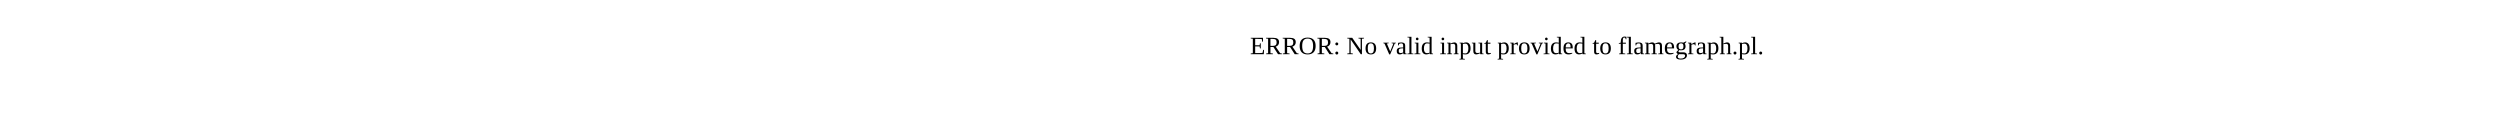
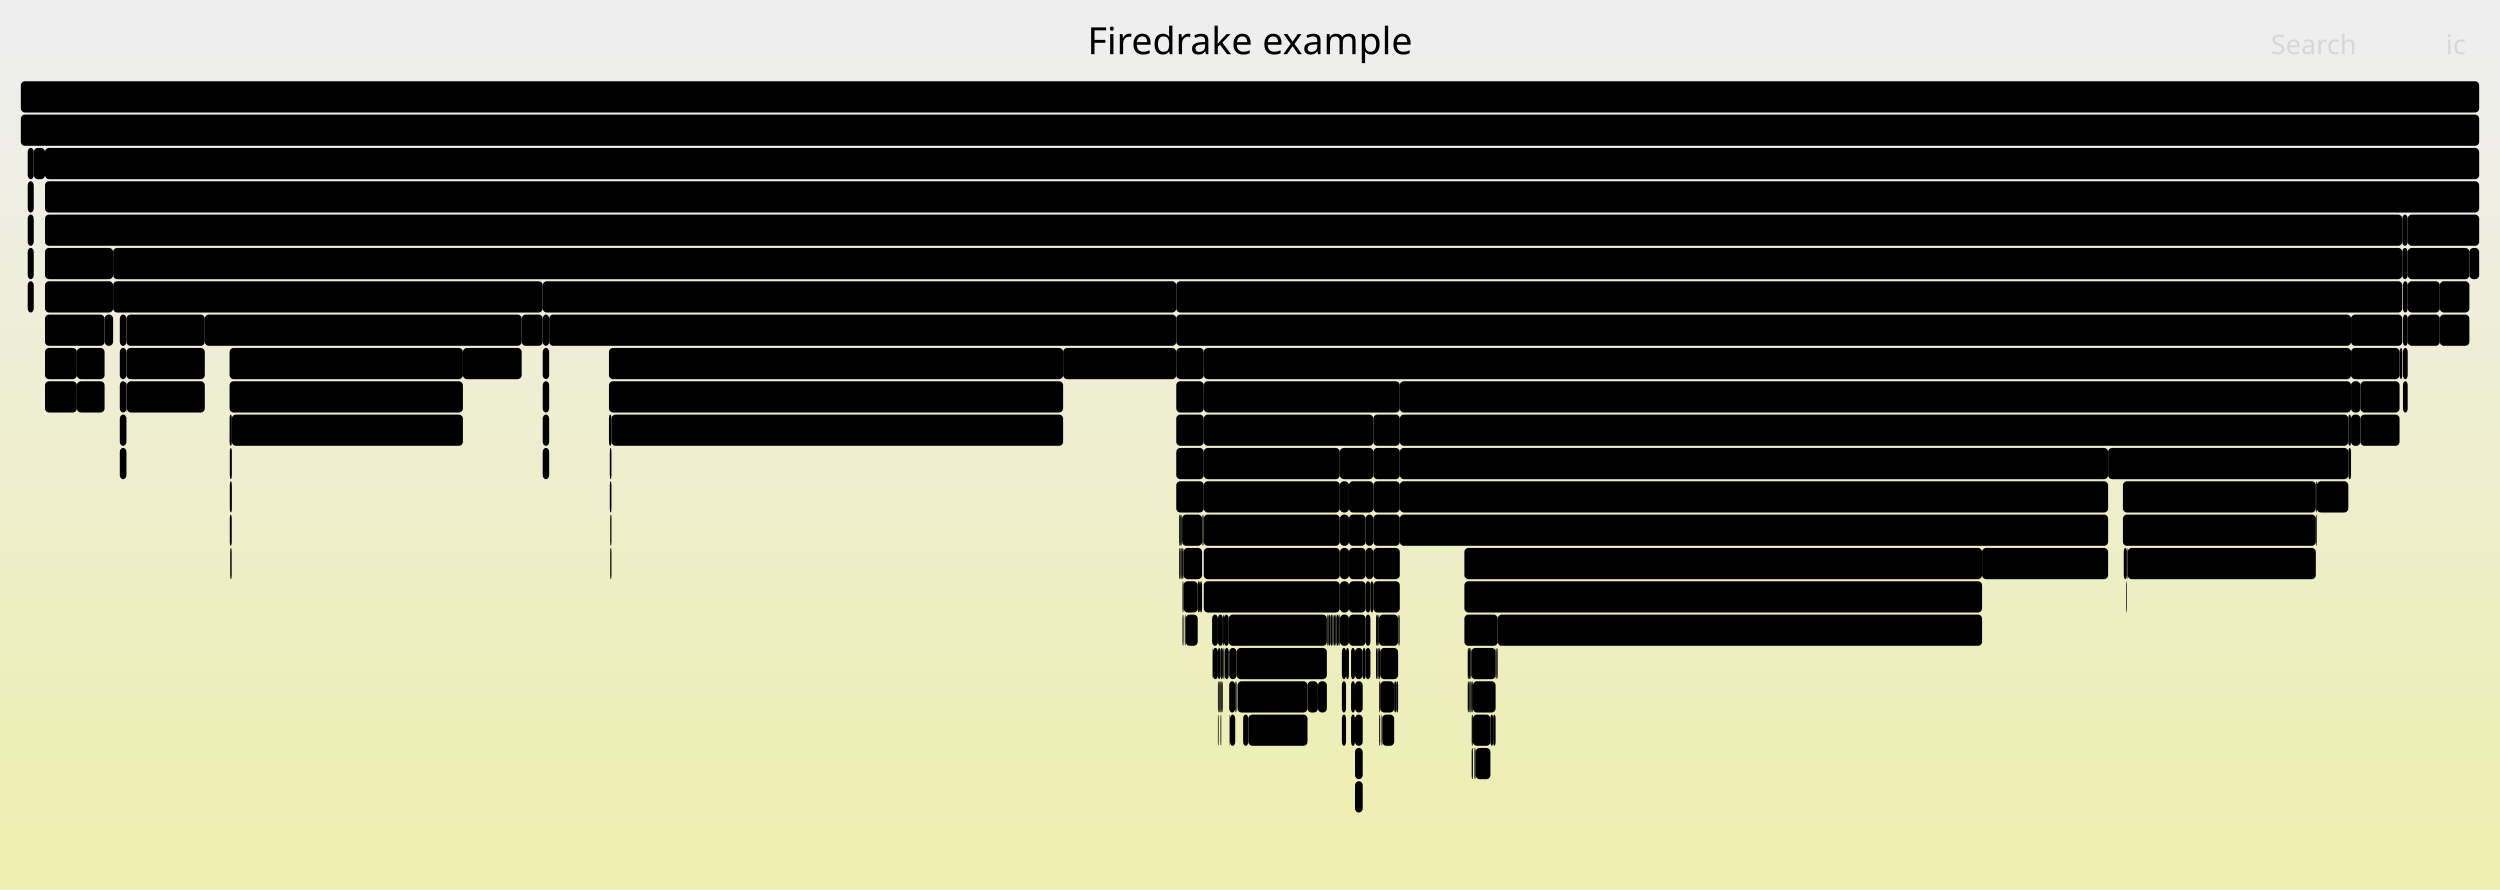
- <svg xmlns="http://www.w3.org/2000/svg" version="1.1" width="1200" height="65" viewBox="0 0 1200 65">
-   <text x="600.00" y="26">ERROR: No valid input provided to flamegraph.pl.</text>
+ <svg xmlns="http://www.w3.org/2000/svg" version="1.1" width="1200" height="427" viewBox="0 0 1200 427">
+   <defs>
+     <linearGradient id="background" y1="0" y2="1" x1="0" x2="0">
+       <stop stop-color="#eeeeee" offset="5%" />
+       <stop stop-color="#eeeeb0" offset="95%" />
+     </linearGradient>
+   </defs>
+   <style type="text/css">
+ 	text { font-family:Verdana; font-size:13px; fill:rgb(0,0,0); }
+ 	#search, #ignorecase { opacity:0.1; cursor:pointer; }
+ 	#search:hover, #search.show, #ignorecase:hover, #ignorecase.show { opacity:1; }
+ 	#subtitle { text-anchor:middle; font-color:rgb(160,160,160); }
+ 	#title { text-anchor:middle; font-size:18px}
+ 	#unzoom { cursor:pointer; }
+ 	#frames &gt; *:hover { stroke:black; stroke-width:0.5; cursor:pointer; }
+ 	.hide { display:none; }
+ 	.parent { opacity:0.5; }
+ </style>
+   <rect x="0.0" y="0" width="1200.0" height="427.0" fill="url(#background)" />
+   <text id="title" x="600.00" y="26">Firedrake example</text>
+   <text id="details" x="10.00" y="409"> </text>
+   <text id="unzoom" x="10.00" y="26" class="hide">Reset Zoom</text>
+   <text id="search" x="1090.00" y="26">Search</text>
+   <text id="ignorecase" x="1174.00" y="26">ic</text>
+   <text id="matched" x="1090.00" y="409"> </text>
+   <g id="frames">
+     <g>
+       <rect x="13.3" y="135" width="2.9" height="15.0" fill="rgb(0,0,0)" rx="2" ry="2" />
+       <text x="16.29" y="145.5" />
+     </g>
+     <g>
+       <rect x="577.8" y="215" width="65.3" height="15.0" fill="rgb(0,0,0)" rx="2" ry="2" />
+       <text x="580.81" y="225.5">MatMult</text>
+     </g>
+     <g>
+       <rect x="21.6" y="183" width="15.3" height="15.0" fill="rgb(0,0,0)" rx="2" ry="2" />
+       <text x="24.62" y="193.5" />
+     </g>
+     <g>
+       <rect x="110.3" y="247" width="0.9" height="15.0" fill="rgb(0,0,0)" rx="2" ry="2" />
+       <text x="113.32" y="257.5" />
+     </g>
+     <g>
+       <rect x="21.6" y="167" width="15.3" height="15.0" fill="rgb(0,0,0)" rx="2" ry="2" />
+       <text x="24.62" y="177.5" />
+     </g>
+     <g>
+       <rect x="671.9" y="247" width="340.0" height="15.0" fill="rgb(0,0,0)" rx="2" ry="2" />
+       <text x="674.89" y="257.5">firedrake.matrix_free.operators.ImplicitMa..</text>
+     </g>
+     <g>
+       <rect x="564.6" y="167" width="13.2" height="15.0" fill="rgb(0,0,0)" rx="2" ry="2" />
+       <text x="567.63" y="177.5" />
+     </g>
+     <g>
+       <rect x="592.9" y="327" width="0.4" height="15.0" fill="rgb(0,0,0)" rx="2" ry="2" />
+       <text x="595.85" y="337.5" />
+     </g>
+     <g>
+       <rect x="21.6" y="151" width="28.6" height="15.0" fill="rgb(0,0,0)" rx="2" ry="2" />
+       <text x="24.62" y="161.5">P..</text>
+     </g>
+     <g>
+       <rect x="584.6" y="311" width="1.2" height="15.0" fill="rgb(0,0,0)" rx="2" ry="2" />
+       <text x="587.58" y="321.5" />
+     </g>
+     <g>
+       <rect x="706.2" y="327" width="0.8" height="15.0" fill="rgb(0,0,0)" rx="2" ry="2" />
+       <text x="709.23" y="337.5" />
+     </g>
+     <g>
+       <rect x="663.1" y="343" width="0.4" height="15.0" fill="rgb(0,0,0)" rx="2" ry="2" />
+       <text x="666.07" y="353.5" />
+     </g>
+     <g>
+       <rect x="1128.5" y="183" width="4.5" height="15.0" fill="rgb(0,0,0)" rx="2" ry="2" />
+       <text x="1131.50" y="193.5" />
+     </g>
+     <g>
+       <rect x="585.8" y="311" width="1.2" height="15.0" fill="rgb(0,0,0)" rx="2" ry="2" />
+       <text x="588.81" y="321.5" />
+     </g>
+     <g>
+       <rect x="60.7" y="183" width="0.2" height="15.0" fill="rgb(0,0,0)" rx="2" ry="2" />
+       <text x="63.66" y="193.5" />
+     </g>
+     <g>
+       <rect x="704.5" y="311" width="0.6" height="15.0" fill="rgb(0,0,0)" rx="2" ry="2" />
+       <text x="707.53" y="321.5" />
+     </g>
+     <g>
+       <rect x="648.5" y="327" width="1.9" height="15.0" fill="rgb(0,0,0)" rx="2" ry="2" />
+       <text x="651.47" y="337.5" />
+     </g>
+     <g>
+       <rect x="577.6" y="247" width="0.2" height="15.0" fill="rgb(0,0,0)" rx="2" ry="2" />
+       <text x="580.55" y="257.5" />
+     </g>
+     <g>
+       <rect x="659.2" y="263" width="12.7" height="15.0" fill="rgb(0,0,0)" rx="2" ry="2" />
+       <text x="662.21" y="273.5" />
+     </g>
+     <g>
+       <rect x="1133.0" y="183" width="18.8" height="15.0" fill="rgb(0,0,0)" rx="2" ry="2" />
+       <text x="1135.99" y="193.5" />
+     </g>
+     <g>
+       <rect x="702.9" y="279" width="248.5" height="15.0" fill="rgb(0,0,0)" rx="2" ry="2" />
+       <text x="705.88" y="289.5">Parloop_Cells_wrap_slate_loopy..</text>
+     </g>
+     <g>
+       <rect x="568.1" y="263" width="8.9" height="15.0" fill="rgb(0,0,0)" rx="2" ry="2" />
+       <text x="571.11" y="273.5" />
+     </g>
+     <g>
+       <rect x="1151.9" y="167" width="1.2" height="15.0" fill="rgb(0,0,0)" rx="2" ry="2" />
+       <text x="1154.95" y="177.5" />
+     </g>
+     <g>
+       <rect x="587.2" y="311" width="0.3" height="15.0" fill="rgb(0,0,0)" rx="2" ry="2" />
+       <text x="590.25" y="321.5" />
+     </g>
+     <g>
+       <rect x="662.0" y="327" width="0.5" height="15.0" fill="rgb(0,0,0)" rx="2" ry="2" />
+       <text x="665.05" y="337.5" />
+     </g>
+     <g>
+       <rect x="702.9" y="295" width="16.0" height="15.0" fill="rgb(0,0,0)" rx="2" ry="2" />
+       <text x="705.88" y="305.5" />
+     </g>
+     <g>
+       <rect x="590.4" y="343" width="2.5" height="15.0" fill="rgb(0,0,0)" rx="2" ry="2" />
+       <text x="593.43" y="353.5" />
+     </g>
+     <g>
+       <rect x="704.5" y="327" width="0.6" height="15.0" fill="rgb(0,0,0)" rx="2" ry="2" />
+       <text x="707.53" y="337.5" />
+     </g>
+     <g>
+       <rect x="643.2" y="263" width="4.3" height="15.0" fill="rgb(0,0,0)" rx="2" ry="2" />
+       <text x="646.23" y="273.5" />
+     </g>
+     <g>
+       <rect x="13.3" y="119" width="2.9" height="15.0" fill="rgb(0,0,0)" rx="2" ry="2" />
+       <text x="16.29" y="129.5" />
+     </g>
+     <g>
+       <rect x="1153.1" y="103" width="2.6" height="15.0" fill="rgb(0,0,0)" rx="2" ry="2" />
+       <text x="1156.08" y="113.5" />
+     </g>
+     <g>
+       <rect x="661.0" y="311" width="0.3" height="15.0" fill="rgb(0,0,0)" rx="2" ry="2" />
+       <text x="664.00" y="321.5" />
+     </g>
+     <g>
+       <rect x="708.3" y="359" width="7.1" height="15.0" fill="rgb(0,0,0)" rx="2" ry="2" />
+       <text x="711.33" y="369.5" />
+     </g>
+     <g>
+       <rect x="650.4" y="311" width="3.7" height="15.0" fill="rgb(0,0,0)" rx="2" ry="2" />
+       <text x="653.42" y="321.5" />
+     </g>
+     <g>
+       <rect x="587.9" y="311" width="1.9" height="15.0" fill="rgb(0,0,0)" rx="2" ry="2" />
+       <text x="590.86" y="321.5" />
+     </g>
+     <g>
+       <rect x="111.3" y="199" width="110.9" height="15.0" fill="rgb(0,0,0)" rx="2" ry="2" />
+       <text x="114.32" y="209.5">pyop2.global..</text>
+     </g>
+     <g>
+       <rect x="110.2" y="183" width="112.0" height="15.0" fill="rgb(0,0,0)" rx="2" ry="2" />
+       <text x="113.16" y="193.5">Parloop_Cell..</text>
+     </g>
+     <g>
+       <rect x="707.0" y="343" width="8.4" height="15.0" fill="rgb(0,0,0)" rx="2" ry="2" />
+       <text x="710.03" y="353.5" />
+     </g>
+     <g>
+       <rect x="1153.1" y="119" width="2.6" height="15.0" fill="rgb(0,0,0)" rx="2" ry="2" />
+       <text x="1156.08" y="129.5" />
+     </g>
+     <g>
+       <rect x="1021.3" y="263" width="90.3" height="15.0" fill="rgb(0,0,0)" rx="2" ry="2" />
+       <text x="1024.30" y="273.5">pyop2.glo..</text>
+     </g>
+     <g>
+       <rect x="586.7" y="327" width="0.3" height="15.0" fill="rgb(0,0,0)" rx="2" ry="2" />
+       <text x="589.67" y="337.5" />
+     </g>
+     <g>
+       <rect x="10.0" y="55" width="1180.0" height="15.0" fill="rgb(0,0,0)" rx="2" ry="2" />
+       <text x="13.00" y="65.5">firedrake</text>
+     </g>
+     <g>
+       <rect x="647.5" y="279" width="8.0" height="15.0" fill="rgb(0,0,0)" rx="2" ry="2" />
+       <text x="650.46" y="289.5" />
+     </g>
+     <g>
+       <rect x="718.6" y="311" width="0.3" height="15.0" fill="rgb(0,0,0)" rx="2" ry="2" />
+       <text x="721.60" y="321.5" />
+     </g>
+     <g>
+       <rect x="660.5" y="311" width="0.5" height="15.0" fill="rgb(0,0,0)" rx="2" ry="2" />
+       <text x="663.53" y="321.5" />
+     </g>
+     <g>
+       <rect x="16.2" y="71" width="5.4" height="15.0" fill="rgb(0,0,0)" rx="2" ry="2" />
+       <text x="19.24" y="81.5" />
+     </g>
+     <g>
+       <rect x="1155.7" y="135" width="15.4" height="15.0" fill="rgb(0,0,0)" rx="2" ry="2" />
+       <text x="1158.74" y="145.5" />
+     </g>
+     <g>
+       <rect x="568.7" y="295" width="0.4" height="15.0" fill="rgb(0,0,0)" rx="2" ry="2" />
+       <text x="571.67" y="305.5" />
+     </g>
+     <g>
+       <rect x="593.3" y="327" width="0.3" height="15.0" fill="rgb(0,0,0)" rx="2" ry="2" />
+       <text x="596.28" y="337.5" />
+     </g>
+     <g>
+       <rect x="582.0" y="311" width="0.2" height="15.0" fill="rgb(0,0,0)" rx="2" ry="2" />
+       <text x="585.01" y="321.5" />
+     </g>
+     <g>
+       <rect x="662.5" y="327" width="6.7" height="15.0" fill="rgb(0,0,0)" rx="2" ry="2" />
+       <text x="665.52" y="337.5" />
+     </g>
+     <g>
+       <rect x="222.2" y="167" width="28.2" height="15.0" fill="rgb(0,0,0)" rx="2" ry="2" />
+       <text x="225.18" y="177.5">f..</text>
+     </g>
+     <g>
+       <rect x="655.5" y="247" width="3.7" height="15.0" fill="rgb(0,0,0)" rx="2" ry="2" />
+       <text x="658.49" y="257.5" />
+     </g>
+     <g>
+       <rect x="705.8" y="311" width="0.4" height="15.0" fill="rgb(0,0,0)" rx="2" ry="2" />
+       <text x="708.77" y="321.5" />
+     </g>
+     <g>
+       <rect x="637.4" y="295" width="0.2" height="15.0" fill="rgb(0,0,0)" rx="2" ry="2" />
+       <text x="640.45" y="305.5" />
+     </g>
+     <g>
+       <rect x="647.5" y="231" width="11.7" height="15.0" fill="rgb(0,0,0)" rx="2" ry="2" />
+       <text x="650.46" y="241.5" />
+     </g>
+     <g>
+       <rect x="564.6" y="199" width="13.2" height="15.0" fill="rgb(0,0,0)" rx="2" ry="2" />
+       <text x="567.63" y="209.5" />
+     </g>
+     <g>
+       <rect x="1112.1" y="231" width="15.1" height="15.0" fill="rgb(0,0,0)" rx="2" ry="2" />
+       <text x="1115.10" y="241.5" />
+     </g>
+     <g>
+       <rect x="110.2" y="167" width="112.0" height="15.0" fill="rgb(0,0,0)" rx="2" ry="2" />
+       <text x="113.16" y="177.5">ParLoopExecute</text>
+     </g>
+     <g>
+       <rect x="661.5" y="295" width="0.4" height="15.0" fill="rgb(0,0,0)" rx="2" ry="2" />
+       <text x="664.51" y="305.5" />
+     </g>
+     <g>
+       <rect x="706.2" y="311" width="11.7" height="15.0" fill="rgb(0,0,0)" rx="2" ry="2" />
+       <text x="709.23" y="321.5" />
+     </g>
+     <g>
+       <rect x="1020.9" y="263" width="0.2" height="15.0" fill="rgb(0,0,0)" rx="2" ry="2" />
+       <text x="1023.94" y="273.5" />
+     </g>
+     <g>
+       <rect x="1019.0" y="247" width="92.6" height="15.0" fill="rgb(0,0,0)" rx="2" ry="2" />
+       <text x="1021.95" y="257.5">Parloop_Ce..</text>
+     </g>
+     <g>
+       <rect x="590.2" y="343" width="0.2" height="15.0" fill="rgb(0,0,0)" rx="2" ry="2" />
+       <text x="593.20" y="353.5" />
+     </g>
+     <g>
+       <rect x="10.0" y="39" width="1180.0" height="15.0" fill="rgb(0,0,0)" rx="2" ry="2" />
+       <text x="13.00" y="49.5" />
+     </g>
+     <g>
+       <rect x="568.1" y="279" width="6.8" height="15.0" fill="rgb(0,0,0)" rx="2" ry="2" />
+       <text x="571.11" y="289.5" />
+     </g>
+     <g>
+       <rect x="584.6" y="295" width="2.4" height="15.0" fill="rgb(0,0,0)" rx="2" ry="2" />
+       <text x="587.58" y="305.5" />
+     </g>
+     <g>
+       <rect x="50.2" y="151" width="4.1" height="15.0" fill="rgb(0,0,0)" rx="2" ry="2" />
+       <text x="53.25" y="161.5" />
+     </g>
+     <g>
+       <rect x="648.5" y="343" width="1.9" height="15.0" fill="rgb(0,0,0)" rx="2" ry="2" />
+       <text x="651.47" y="353.5" />
+     </g>
+     <g>
+       <rect x="54.3" y="119" width="1098.8" height="15.0" fill="rgb(0,0,0)" rx="2" ry="2" />
+       <text x="57.29" y="129.5">PCApply</text>
+     </g>
+     <g>
+       <rect x="569.1" y="295" width="5.8" height="15.0" fill="rgb(0,0,0)" rx="2" ry="2" />
+       <text x="572.14" y="305.5" />
+     </g>
+     <g>
+       <rect x="260.5" y="199" width="3.1" height="15.0" fill="rgb(0,0,0)" rx="2" ry="2" />
+       <text x="263.51" y="209.5" />
+     </g>
+     <g>
+       <rect x="1127.2" y="215" width="1.3" height="15.0" fill="rgb(0,0,0)" rx="2" ry="2" />
+       <text x="1130.24" y="225.5" />
+     </g>
+     <g>
+       <rect x="567.0" y="263" width="0.4" height="15.0" fill="rgb(0,0,0)" rx="2" ry="2" />
+       <text x="570.01" y="273.5" />
+     </g>
+     <g>
+       <rect x="644.1" y="327" width="2.0" height="15.0" fill="rgb(0,0,0)" rx="2" ry="2" />
+       <text x="647.06" y="337.5" />
+     </g>
+     <g>
+       <rect x="643.2" y="247" width="4.3" height="15.0" fill="rgb(0,0,0)" rx="2" ry="2" />
+       <text x="646.23" y="257.5" />
+     </g>
+     <g>
+       <rect x="263.6" y="151" width="301.0" height="15.0" fill="rgb(0,0,0)" rx="2" ry="2" />
+       <text x="266.61" y="161.5">HybridRHS</text>
+     </g>
+     <g>
+       <rect x="705.1" y="327" width="0.3" height="15.0" fill="rgb(0,0,0)" rx="2" ry="2" />
+       <text x="708.12" y="337.5" />
+     </g>
+     <g>
+       <rect x="567.0" y="247" width="0.4" height="15.0" fill="rgb(0,0,0)" rx="2" ry="2" />
+       <text x="570.01" y="257.5" />
+     </g>
+     <g>
+       <rect x="702.9" y="263" width="248.5" height="15.0" fill="rgb(0,0,0)" rx="2" ry="2" />
+       <text x="705.88" y="273.5">ParLoopExecute</text>
+     </g>
+     <g>
+       <rect x="292.9" y="263" width="0.6" height="15.0" fill="rgb(0,0,0)" rx="2" ry="2" />
+       <text x="295.88" y="273.5" />
+     </g>
+     <g>
+       <rect x="564.6" y="231" width="13.2" height="15.0" fill="rgb(0,0,0)" rx="2" ry="2" />
+       <text x="567.63" y="241.5" />
+     </g>
+     <g>
+       <rect x="21.6" y="135" width="32.7" height="15.0" fill="rgb(0,0,0)" rx="2" ry="2" />
+       <text x="24.62" y="145.5">fi..</text>
+     </g>
+     <g>
+       <rect x="1155.7" y="103" width="34.3" height="15.0" fill="rgb(0,0,0)" rx="2" ry="2" />
+       <text x="1158.74" y="113.5">SN..</text>
+     </g>
+     <g>
+       <rect x="1019.0" y="231" width="92.6" height="15.0" fill="rgb(0,0,0)" rx="2" ry="2" />
+       <text x="1021.95" y="241.5">ParLoopExe..</text>
+     </g>
+     <g>
+       <rect x="576.0" y="279" width="1.0" height="15.0" fill="rgb(0,0,0)" rx="2" ry="2" />
+       <text x="578.99" y="289.5" />
+     </g>
+     <g>
+       <rect x="586.2" y="327" width="0.5" height="15.0" fill="rgb(0,0,0)" rx="2" ry="2" />
+       <text x="589.25" y="337.5" />
+     </g>
+     <g>
+       <rect x="57.5" y="183" width="3.2" height="15.0" fill="rgb(0,0,0)" rx="2" ry="2" />
+       <text x="60.46" y="193.5" />
+     </g>
+     <g>
+       <rect x="584.6" y="327" width="0.4" height="15.0" fill="rgb(0,0,0)" rx="2" ry="2" />
+       <text x="587.58" y="337.5" />
+     </g>
+     <g>
+       <rect x="510.3" y="167" width="54.3" height="15.0" fill="rgb(0,0,0)" rx="2" ry="2" />
+       <text x="513.32" y="177.5">fired..</text>
+     </g>
+     <g>
+       <rect x="642.7" y="295" width="0.4" height="15.0" fill="rgb(0,0,0)" rx="2" ry="2" />
+       <text x="645.73" y="305.5" />
+     </g>
+     <g>
+       <rect x="587.5" y="295" width="2.3" height="15.0" fill="rgb(0,0,0)" rx="2" ry="2" />
+       <text x="590.45" y="305.5" />
+     </g>
+     <g>
+       <rect x="564.6" y="183" width="13.2" height="15.0" fill="rgb(0,0,0)" rx="2" ry="2" />
+       <text x="567.63" y="193.5" />
+     </g>
+     <g>
+       <rect x="715.4" y="343" width="1.3" height="15.0" fill="rgb(0,0,0)" rx="2" ry="2" />
+       <text x="718.44" y="353.5" />
+     </g>
+     <g>
+       <rect x="648.5" y="311" width="1.9" height="15.0" fill="rgb(0,0,0)" rx="2" ry="2" />
+       <text x="651.47" y="321.5" />
+     </g>
+     <g>
+       <rect x="1020.6" y="279" width="0.3" height="15.0" fill="rgb(0,0,0)" rx="2" ry="2" />
+       <text x="1023.64" y="289.5" />
+     </g>
+     <g>
+       <rect x="585.4" y="327" width="0.4" height="15.0" fill="rgb(0,0,0)" rx="2" ry="2" />
+       <text x="588.44" y="337.5" />
+     </g>
+     <g>
+       <rect x="292.3" y="183" width="218.0" height="15.0" fill="rgb(0,0,0)" rx="2" ry="2" />
+       <text x="295.31" y="193.5">Parloop_Cells_wrap_slate_l..</text>
+     </g>
+     <g>
+       <rect x="643.1" y="231" width="4.4" height="15.0" fill="rgb(0,0,0)" rx="2" ry="2" />
+       <text x="646.10" y="241.5" />
+     </g>
+     <g>
+       <rect x="36.9" y="167" width="13.3" height="15.0" fill="rgb(0,0,0)" rx="2" ry="2" />
+       <text x="39.86" y="177.5" />
+     </g>
+     <g>
+       <rect x="671.9" y="231" width="340.0" height="15.0" fill="rgb(0,0,0)" rx="2" ry="2" />
+       <text x="674.89" y="241.5">MatMult</text>
+     </g>
+     <g>
+       <rect x="564.6" y="135" width="588.5" height="15.0" fill="rgb(0,0,0)" rx="2" ry="2" />
+       <text x="567.63" y="145.5">SCSolve</text>
+     </g>
+     <g>
+       <rect x="1155.7" y="119" width="29.6" height="15.0" fill="rgb(0,0,0)" rx="2" ry="2" />
+       <text x="1158.74" y="129.5">P..</text>
+     </g>
+     <g>
+       <rect x="657.8" y="279" width="1.4" height="15.0" fill="rgb(0,0,0)" rx="2" ry="2" />
+       <text x="660.83" y="289.5" />
+     </g>
+     <g>
+       <rect x="13.3" y="87" width="2.9" height="15.0" fill="rgb(0,0,0)" rx="2" ry="2" />
+       <text x="16.29" y="97.5" />
+     </g>
+     <g>
+       <rect x="659.2" y="199" width="12.7" height="15.0" fill="rgb(0,0,0)" rx="2" ry="2" />
+       <text x="662.21" y="209.5" />
+     </g>
+     <g>
+       <rect x="1133.0" y="199" width="18.8" height="15.0" fill="rgb(0,0,0)" rx="2" ry="2" />
+       <text x="1135.99" y="209.5" />
+     </g>
+     <g>
+       <rect x="577.8" y="231" width="65.3" height="15.0" fill="rgb(0,0,0)" rx="2" ry="2" />
+       <text x="580.81" y="241.5">firedr..</text>
+     </g>
+     <g>
+       <rect x="564.6" y="215" width="13.2" height="15.0" fill="rgb(0,0,0)" rx="2" ry="2" />
+       <text x="567.63" y="225.5" />
+     </g>
+     <g>
+       <rect x="661.0" y="295" width="0.5" height="15.0" fill="rgb(0,0,0)" rx="2" ry="2" />
+       <text x="664.00" y="305.5" />
+     </g>
+     <g>
+       <rect x="260.5" y="215" width="3.1" height="15.0" fill="rgb(0,0,0)" rx="2" ry="2" />
+       <text x="263.51" y="225.5" />
+     </g>
+     <g>
+       <rect x="718.4" y="311" width="0.2" height="15.0" fill="rgb(0,0,0)" rx="2" ry="2" />
+       <text x="721.35" y="321.5" />
+     </g>
+     <g>
+       <rect x="1153.4" y="151" width="2.3" height="15.0" fill="rgb(0,0,0)" rx="2" ry="2" />
+       <text x="1156.37" y="161.5" />
+     </g>
+     <g>
+       <rect x="57.5" y="151" width="3.2" height="15.0" fill="rgb(0,0,0)" rx="2" ry="2" />
+       <text x="60.46" y="161.5" />
+     </g>
+     <g>
+       <rect x="292.7" y="215" width="0.8" height="15.0" fill="rgb(0,0,0)" rx="2" ry="2" />
+       <text x="295.67" y="225.5" />
+     </g>
+     <g>
+       <rect x="1128.5" y="199" width="4.5" height="15.0" fill="rgb(0,0,0)" rx="2" ry="2" />
+       <text x="1131.50" y="209.5" />
+     </g>
+     <g>
+       <rect x="650.4" y="375" width="3.7" height="15.0" fill="rgb(0,0,0)" rx="2" ry="2" />
+       <text x="653.42" y="385.5" />
+     </g>
+     <g>
+       <rect x="951.4" y="263" width="60.5" height="15.0" fill="rgb(0,0,0)" rx="2" ry="2" />
+       <text x="954.40" y="273.5">fired..</text>
+     </g>
+     <g>
+       <rect x="647.5" y="263" width="8.0" height="15.0" fill="rgb(0,0,0)" rx="2" ry="2" />
+       <text x="650.46" y="273.5" />
+     </g>
+     <g>
+       <rect x="643.2" y="279" width="4.3" height="15.0" fill="rgb(0,0,0)" rx="2" ry="2" />
+       <text x="646.23" y="289.5" />
+     </g>
+     <g>
+       <rect x="1171.1" y="135" width="14.2" height="15.0" fill="rgb(0,0,0)" rx="2" ry="2" />
+       <text x="1174.06" y="145.5" />
+     </g>
+     <g>
+       <rect x="638.6" y="295" width="1.0" height="15.0" fill="rgb(0,0,0)" rx="2" ry="2" />
+       <text x="641.64" y="305.5" />
+     </g>
+     <g>
+       <rect x="260.5" y="151" width="3.1" height="15.0" fill="rgb(0,0,0)" rx="2" ry="2" />
+       <text x="263.51" y="161.5" />
+     </g>
+     <g>
+       <rect x="661.9" y="295" width="9.2" height="15.0" fill="rgb(0,0,0)" rx="2" ry="2" />
+       <text x="664.88" y="305.5" />
+     </g>
+     <g>
+       <rect x="585.8" y="343" width="0.2" height="15.0" fill="rgb(0,0,0)" rx="2" ry="2" />
+       <text x="588.81" y="353.5" />
+     </g>
+     <g>
+       <rect x="589.8" y="295" width="47.1" height="15.0" fill="rgb(0,0,0)" rx="2" ry="2" />
+       <text x="592.81" y="305.5">Log_..</text>
+     </g>
+     <g>
+       <rect x="655.5" y="279" width="2.3" height="15.0" fill="rgb(0,0,0)" rx="2" ry="2" />
+       <text x="658.49" y="289.5" />
+     </g>
+     <g>
+       <rect x="705.8" y="327" width="0.4" height="15.0" fill="rgb(0,0,0)" rx="2" ry="2" />
+       <text x="708.77" y="337.5" />
+     </g>
+     <g>
+       <rect x="110.2" y="199" width="1.1" height="15.0" fill="rgb(0,0,0)" rx="2" ry="2" />
+       <text x="113.16" y="209.5" />
+     </g>
+     <g>
+       <rect x="566.5" y="247" width="0.5" height="15.0" fill="rgb(0,0,0)" rx="2" ry="2" />
+       <text x="569.46" y="257.5" />
+     </g>
+     <g>
+       <rect x="655.5" y="295" width="2.3" height="15.0" fill="rgb(0,0,0)" rx="2" ry="2" />
+       <text x="658.49" y="305.5" />
+     </g>
+     <g>
+       <rect x="590.0" y="327" width="2.9" height="15.0" fill="rgb(0,0,0)" rx="2" ry="2" />
+       <text x="592.96" y="337.5" />
+     </g>
+     <g>
+       <rect x="292.9" y="247" width="0.6" height="15.0" fill="rgb(0,0,0)" rx="2" ry="2" />
+       <text x="295.88" y="257.5" />
+     </g>
+     <g>
+       <rect x="577.2" y="247" width="0.2" height="15.0" fill="rgb(0,0,0)" rx="2" ry="2" />
+       <text x="580.17" y="257.5" />
+     </g>
+     <g>
+       <rect x="1185.3" y="119" width="4.7" height="15.0" fill="rgb(0,0,0)" rx="2" ry="2" />
+       <text x="1188.30" y="129.5" />
+     </g>
+     <g>
+       <rect x="641.2" y="295" width="0.1" height="15.0" fill="rgb(0,0,0)" rx="2" ry="2" />
+       <text x="644.20" y="305.5" />
+     </g>
+     <g>
+       <rect x="250.4" y="151" width="10.1" height="15.0" fill="rgb(0,0,0)" rx="2" ry="2" />
+       <text x="253.36" y="161.5" />
+     </g>
+     <g>
+       <rect x="1111.6" y="231" width="0.5" height="15.0" fill="rgb(0,0,0)" rx="2" ry="2" />
+       <text x="1114.60" y="241.5" />
+     </g>
+     <g>
+       <rect x="705.1" y="311" width="0.7" height="15.0" fill="rgb(0,0,0)" rx="2" ry="2" />
+       <text x="708.12" y="321.5" />
+     </g>
+     <g>
+       <rect x="260.5" y="135" width="304.1" height="15.0" fill="rgb(0,0,0)" rx="2" ry="2" />
+       <text x="263.51" y="145.5">SCForwardElim</text>
+     </g>
+     <g>
+       <rect x="260.5" y="167" width="3.1" height="15.0" fill="rgb(0,0,0)" rx="2" ry="2" />
+       <text x="263.51" y="177.5" />
+     </g>
+     <g>
+       <rect x="671.1" y="295" width="0.2" height="15.0" fill="rgb(0,0,0)" rx="2" ry="2" />
+       <text x="674.07" y="305.5" />
+     </g>
+     <g>
+       <rect x="57.5" y="215" width="3.2" height="15.0" fill="rgb(0,0,0)" rx="2" ry="2" />
+       <text x="60.46" y="225.5" />
+     </g>
+     <g>
+       <rect x="647.5" y="247" width="8.0" height="15.0" fill="rgb(0,0,0)" rx="2" ry="2" />
+       <text x="650.46" y="257.5" />
+     </g>
+     <g>
+       <rect x="567.6" y="295" width="0.5" height="15.0" fill="rgb(0,0,0)" rx="2" ry="2" />
+       <text x="570.62" y="305.5" />
+     </g>
+     <g>
+       <rect x="57.5" y="199" width="3.2" height="15.0" fill="rgb(0,0,0)" rx="2" ry="2" />
+       <text x="60.46" y="209.5" />
+     </g>
+     <g>
+       <rect x="13.3" y="103" width="2.9" height="15.0" fill="rgb(0,0,0)" rx="2" ry="2" />
+       <text x="16.29" y="113.5" />
+     </g>
+     <g>
+       <rect x="671.9" y="199" width="455.3" height="15.0" fill="rgb(0,0,0)" rx="2" ry="2" />
+       <text x="674.89" y="209.5">KSPSetUp</text>
+     </g>
+     <g>
+       <rect x="644.1" y="343" width="2.0" height="15.0" fill="rgb(0,0,0)" rx="2" ry="2" />
+       <text x="647.06" y="353.5" />
+     </g>
+     <g>
+       <rect x="661.9" y="311" width="0.6" height="15.0" fill="rgb(0,0,0)" rx="2" ry="2" />
+       <text x="664.88" y="321.5" />
+     </g>
+     <g>
+       <rect x="655.5" y="311" width="2.3" height="15.0" fill="rgb(0,0,0)" rx="2" ry="2" />
+       <text x="658.49" y="321.5" />
+     </g>
+     <g>
+       <rect x="110.5" y="263" width="0.7" height="15.0" fill="rgb(0,0,0)" rx="2" ry="2" />
+       <text x="113.45" y="273.5" />
+     </g>
+     <g>
+       <rect x="599.2" y="343" width="28.4" height="15.0" fill="rgb(0,0,0)" rx="2" ry="2" />
+       <text x="602.24" y="353.5">L..</text>
+     </g>
+     <g>
+       <rect x="671.9" y="183" width="456.6" height="15.0" fill="rgb(0,0,0)" rx="2" ry="2" />
+       <text x="674.89" y="193.5">PCSetUp</text>
+     </g>
+     <g>
+       <rect x="641.5" y="295" width="1.2" height="15.0" fill="rgb(0,0,0)" rx="2" ry="2" />
+       <text x="644.45" y="305.5" />
+     </g>
+     <g>
+       <rect x="566.5" y="263" width="0.2" height="15.0" fill="rgb(0,0,0)" rx="2" ry="2" />
+       <text x="569.46" y="273.5" />
+     </g>
+     <g>
+       <rect x="566.0" y="263" width="0.5" height="15.0" fill="rgb(0,0,0)" rx="2" ry="2" />
+       <text x="568.95" y="273.5" />
+     </g>
+     <g>
+       <rect x="21.6" y="71" width="1168.4" height="15.0" fill="rgb(0,0,0)" rx="2" ry="2" />
+       <text x="24.62" y="81.5">firedrake.variational_solver.NonlinearVariationalSolver.solve</text>
+     </g>
+     <g>
+       <rect x="662.0" y="343" width="0.5" height="15.0" fill="rgb(0,0,0)" rx="2" ry="2" />
+       <text x="665.05" y="353.5" />
+     </g>
+     <g>
+       <rect x="1112.0" y="247" width="0.1" height="15.0" fill="rgb(0,0,0)" rx="2" ry="2" />
+       <text x="1114.98" y="257.5" />
+     </g>
+     <g>
+       <rect x="670.2" y="327" width="0.9" height="15.0" fill="rgb(0,0,0)" rx="2" ry="2" />
+       <text x="673.19" y="337.5" />
+     </g>
+     <g>
+       <rect x="650.4" y="343" width="3.7" height="15.0" fill="rgb(0,0,0)" rx="2" ry="2" />
+       <text x="653.42" y="353.5" />
+     </g>
+     <g>
+       <rect x="577.8" y="247" width="65.3" height="15.0" fill="rgb(0,0,0)" rx="2" ry="2" />
+       <text x="580.81" y="257.5">ParLoo..</text>
+     </g>
+     <g>
+       <rect x="639.6" y="295" width="0.4" height="15.0" fill="rgb(0,0,0)" rx="2" ry="2" />
+       <text x="642.58" y="305.5" />
+     </g>
+     <g>
+       <rect x="567.4" y="263" width="0.7" height="15.0" fill="rgb(0,0,0)" rx="2" ry="2" />
+       <text x="570.43" y="273.5" />
+     </g>
+     <g>
+       <rect x="637.3" y="295" width="0.1" height="15.0" fill="rgb(0,0,0)" rx="2" ry="2" />
+       <text x="640.33" y="305.5" />
+     </g>
+     <g>
+       <rect x="577.8" y="167" width="550.7" height="15.0" fill="rgb(0,0,0)" rx="2" ry="2" />
+       <text x="580.81" y="177.5">PCApply</text>
+     </g>
+     <g>
+       <rect x="659.2" y="247" width="12.7" height="15.0" fill="rgb(0,0,0)" rx="2" ry="2" />
+       <text x="662.21" y="257.5" />
+     </g>
+     <g>
+       <rect x="574.9" y="279" width="1.1" height="15.0" fill="rgb(0,0,0)" rx="2" ry="2" />
+       <text x="577.87" y="289.5" />
+     </g>
+     <g>
+       <rect x="586.0" y="343" width="0.2" height="15.0" fill="rgb(0,0,0)" rx="2" ry="2" />
+       <text x="589.03" y="353.5" />
+     </g>
+     <g>
+       <rect x="564.6" y="151" width="563.9" height="15.0" fill="rgb(0,0,0)" rx="2" ry="2" />
+       <text x="567.63" y="161.5">KSPSolve</text>
+     </g>
+     <g>
+       <rect x="1021.1" y="263" width="0.2" height="15.0" fill="rgb(0,0,0)" rx="2" ry="2" />
+       <text x="1024.13" y="273.5" />
+     </g>
+     <g>
+       <rect x="577.0" y="247" width="0.2" height="15.0" fill="rgb(0,0,0)" rx="2" ry="2" />
+       <text x="579.98" y="257.5" />
+     </g>
+     <g>
+       <rect x="567.6" y="279" width="0.5" height="15.0" fill="rgb(0,0,0)" rx="2" ry="2" />
+       <text x="570.62" y="289.5" />
+     </g>
+     <g>
+       <rect x="705.4" y="327" width="0.4" height="15.0" fill="rgb(0,0,0)" rx="2" ry="2" />
+       <text x="708.44" y="337.5" />
+     </g>
+     <g>
+       <rect x="640.1" y="295" width="0.2" height="15.0" fill="rgb(0,0,0)" rx="2" ry="2" />
+       <text x="643.13" y="305.5" />
+     </g>
+     <g>
+       <rect x="584.8" y="343" width="0.2" height="15.0" fill="rgb(0,0,0)" rx="2" ry="2" />
+       <text x="587.81" y="353.5" />
+     </g>
+     <g>
+       <rect x="594.0" y="327" width="33.6" height="15.0" fill="rgb(0,0,0)" rx="2" ry="2" />
+       <text x="596.96" y="337.5">Lo..</text>
+     </g>
+     <g>
+       <rect x="707.7" y="359" width="0.6" height="15.0" fill="rgb(0,0,0)" rx="2" ry="2" />
+       <text x="710.72" y="369.5" />
+     </g>
+     <g>
+       <rect x="1153.4" y="167" width="2.3" height="15.0" fill="rgb(0,0,0)" rx="2" ry="2" />
+       <text x="1156.37" y="177.5" />
+     </g>
+     <g>
+       <rect x="669.2" y="327" width="1.0" height="15.0" fill="rgb(0,0,0)" rx="2" ry="2" />
+       <text x="672.19" y="337.5" />
+     </g>
+     <g>
+       <rect x="661.5" y="311" width="0.4" height="15.0" fill="rgb(0,0,0)" rx="2" ry="2" />
+       <text x="664.51" y="321.5" />
+     </g>
+     <g>
+       <rect x="1127.2" y="199" width="1.3" height="15.0" fill="rgb(0,0,0)" rx="2" ry="2" />
+       <text x="1130.24" y="209.5" />
+     </g>
+     <g>
+       <rect x="643.2" y="295" width="4.3" height="15.0" fill="rgb(0,0,0)" rx="2" ry="2" />
+       <text x="646.23" y="305.5" />
+     </g>
+     <g>
+       <rect x="660.5" y="295" width="0.5" height="15.0" fill="rgb(0,0,0)" rx="2" ry="2" />
+       <text x="663.53" y="305.5" />
+     </g>
+     <g>
+       <rect x="671.3" y="295" width="0.1" height="15.0" fill="rgb(0,0,0)" rx="2" ry="2" />
+       <text x="674.26" y="305.5" />
+     </g>
+     <g>
+       <rect x="587.0" y="295" width="0.5" height="15.0" fill="rgb(0,0,0)" rx="2" ry="2" />
+       <text x="590.04" y="305.5" />
+     </g>
+     <g>
+       <rect x="1153.4" y="135" width="2.3" height="15.0" fill="rgb(0,0,0)" rx="2" ry="2" />
+       <text x="1156.37" y="145.5" />
+     </g>
+     <g>
+       <rect x="717.9" y="311" width="0.2" height="15.0" fill="rgb(0,0,0)" rx="2" ry="2" />
+       <text x="720.87" y="321.5" />
+     </g>
+     <g>
+       <rect x="1128.5" y="167" width="23.3" height="15.0" fill="rgb(0,0,0)" rx="2" ry="2" />
+       <text x="1131.50" y="177.5">P..</text>
+     </g>
+     <g>
+       <rect x="260.5" y="183" width="3.1" height="15.0" fill="rgb(0,0,0)" rx="2" ry="2" />
+       <text x="263.51" y="193.5" />
+     </g>
+     <g>
+       <rect x="706.4" y="343" width="0.6" height="15.0" fill="rgb(0,0,0)" rx="2" ry="2" />
+       <text x="709.44" y="353.5" />
+     </g>
+     <g>
+       <rect x="1020.5" y="279" width="0.1" height="15.0" fill="rgb(0,0,0)" rx="2" ry="2" />
+       <text x="1023.48" y="289.5" />
+     </g>
+     <g>
+       <rect x="577.4" y="247" width="0.2" height="15.0" fill="rgb(0,0,0)" rx="2" ry="2" />
+       <text x="580.36" y="257.5" />
+     </g>
+     <g>
+       <rect x="641.3" y="295" width="0.2" height="15.0" fill="rgb(0,0,0)" rx="2" ry="2" />
+       <text x="644.33" y="305.5" />
+     </g>
+     <g>
+       <rect x="60.7" y="167" width="37.6" height="15.0" fill="rgb(0,0,0)" rx="2" ry="2" />
+       <text x="63.66" y="177.5">Pa..</text>
+     </g>
+     <g>
+       <rect x="60.9" y="183" width="37.4" height="15.0" fill="rgb(0,0,0)" rx="2" ry="2" />
+       <text x="63.85" y="193.5">py..</text>
+     </g>
+     <g>
+       <rect x="596.7" y="343" width="2.5" height="15.0" fill="rgb(0,0,0)" rx="2" ry="2" />
+       <text x="599.70" y="353.5" />
+     </g>
+     <g>
+       <rect x="587.0" y="311" width="0.2" height="15.0" fill="rgb(0,0,0)" rx="2" ry="2" />
+       <text x="590.04" y="321.5" />
+     </g>
+     <g>
+       <rect x="637.6" y="295" width="0.9" height="15.0" fill="rgb(0,0,0)" rx="2" ry="2" />
+       <text x="640.57" y="305.5" />
+     </g>
+     <g>
+       <rect x="659.2" y="279" width="12.7" height="15.0" fill="rgb(0,0,0)" rx="2" ry="2" />
+       <text x="662.21" y="289.5" />
+     </g>
+     <g>
+       <rect x="632.6" y="327" width="4.3" height="15.0" fill="rgb(0,0,0)" rx="2" ry="2" />
+       <text x="635.56" y="337.5" />
+     </g>
+     <g>
+       <rect x="661.3" y="311" width="0.2" height="15.0" fill="rgb(0,0,0)" rx="2" ry="2" />
+       <text x="664.26" y="321.5" />
+     </g>
+     <g>
+       <rect x="650.4" y="327" width="3.7" height="15.0" fill="rgb(0,0,0)" rx="2" ry="2" />
+       <text x="653.42" y="337.5" />
+     </g>
+     <g>
+       <rect x="707.0" y="327" width="10.9" height="15.0" fill="rgb(0,0,0)" rx="2" ry="2" />
+       <text x="710.03" y="337.5" />
+     </g>
+     <g>
+       <rect x="663.5" y="343" width="5.7" height="15.0" fill="rgb(0,0,0)" rx="2" ry="2" />
+       <text x="666.55" y="353.5" />
+     </g>
+     <g>
+       <rect x="646.1" y="311" width="1.4" height="15.0" fill="rgb(0,0,0)" rx="2" ry="2" />
+       <text x="649.05" y="321.5" />
+     </g>
+     <g>
+       <rect x="1151.8" y="167" width="0.1" height="15.0" fill="rgb(0,0,0)" rx="2" ry="2" />
+       <text x="1154.79" y="177.5" />
+     </g>
+     <g>
+       <rect x="54.3" y="135" width="206.2" height="15.0" fill="rgb(0,0,0)" rx="2" ry="2" />
+       <text x="57.29" y="145.5">SCBackSub</text>
+     </g>
+     <g>
+       <rect x="581.8" y="295" width="2.8" height="15.0" fill="rgb(0,0,0)" rx="2" ry="2" />
+       <text x="584.77" y="305.5" />
+     </g>
+     <g>
+       <rect x="566.0" y="247" width="0.5" height="15.0" fill="rgb(0,0,0)" rx="2" ry="2" />
+       <text x="568.95" y="257.5" />
+     </g>
+     <g>
+       <rect x="587.7" y="311" width="0.2" height="15.0" fill="rgb(0,0,0)" rx="2" ry="2" />
+       <text x="590.65" y="321.5" />
+     </g>
+     <g>
+       <rect x="111.2" y="247" width="0.1" height="15.0" fill="rgb(0,0,0)" rx="2" ry="2" />
+       <text x="114.19" y="257.5" />
+     </g>
+     <g>
+       <rect x="638.5" y="295" width="0.1" height="15.0" fill="rgb(0,0,0)" rx="2" ry="2" />
+       <text x="641.52" y="305.5" />
+     </g>
+     <g>
+       <rect x="577.8" y="263" width="65.3" height="15.0" fill="rgb(0,0,0)" rx="2" ry="2" />
+       <text x="580.81" y="273.5">Parloo..</text>
+     </g>
+     <g>
+       <rect x="1011.9" y="215" width="115.3" height="15.0" fill="rgb(0,0,0)" rx="2" ry="2" />
+       <text x="1014.89" y="225.5">PCSetUp</text>
+     </g>
+     <g>
+       <rect x="585.8" y="327" width="0.4" height="15.0" fill="rgb(0,0,0)" rx="2" ry="2" />
+       <text x="588.81" y="337.5" />
+     </g>
+     <g>
+       <rect x="716.7" y="343" width="1.2" height="15.0" fill="rgb(0,0,0)" rx="2" ry="2" />
+       <text x="719.73" y="353.5" />
+     </g>
+     <g>
+       <rect x="567.4" y="247" width="9.6" height="15.0" fill="rgb(0,0,0)" rx="2" ry="2" />
+       <text x="570.43" y="257.5" />
+     </g>
+     <g>
+       <rect x="1019.4" y="263" width="1.5" height="15.0" fill="rgb(0,0,0)" rx="2" ry="2" />
+       <text x="1022.37" y="273.5" />
+     </g>
+     <g>
+       <rect x="577.8" y="279" width="65.3" height="15.0" fill="rgb(0,0,0)" rx="2" ry="2" />
+       <text x="580.81" y="289.5">Log_Ev..</text>
+     </g>
+     <g>
+       <rect x="644.1" y="311" width="2.0" height="15.0" fill="rgb(0,0,0)" rx="2" ry="2" />
+       <text x="647.06" y="321.5" />
+     </g>
+     <g>
+       <rect x="21.6" y="119" width="32.7" height="15.0" fill="rgb(0,0,0)" rx="2" ry="2" />
+       <text x="24.62" y="129.5">Ma..</text>
+     </g>
+     <g>
+       <rect x="110.3" y="215" width="1.0" height="15.0" fill="rgb(0,0,0)" rx="2" ry="2" />
+       <text x="113.32" y="225.5" />
+     </g>
+     <g>
+       <rect x="292.7" y="231" width="0.8" height="15.0" fill="rgb(0,0,0)" rx="2" ry="2" />
+       <text x="295.67" y="241.5" />
+     </g>
+     <g>
+       <rect x="659.2" y="215" width="12.7" height="15.0" fill="rgb(0,0,0)" rx="2" ry="2" />
+       <text x="662.21" y="225.5" />
+     </g>
+     <g>
+       <rect x="655.5" y="263" width="3.7" height="15.0" fill="rgb(0,0,0)" rx="2" ry="2" />
+       <text x="658.49" y="273.5" />
+     </g>
+     <g>
+       <rect x="584.6" y="343" width="0.2" height="15.0" fill="rgb(0,0,0)" rx="2" ry="2" />
+       <text x="587.58" y="353.5" />
+     </g>
+     <g>
+       <rect x="718.9" y="295" width="232.5" height="15.0" fill="rgb(0,0,0)" rx="2" ry="2" />
+       <text x="721.92" y="305.5">pyop2.global_kernel.GlobalKe..</text>
+     </g>
+     <g>
+       <rect x="577.8" y="199" width="81.4" height="15.0" fill="rgb(0,0,0)" rx="2" ry="2" />
+       <text x="580.81" y="209.5">KSPSolve</text>
+     </g>
+     <g>
+       <rect x="585.0" y="327" width="0.4" height="15.0" fill="rgb(0,0,0)" rx="2" ry="2" />
+       <text x="588.02" y="337.5" />
+     </g>
+     <g>
+       <rect x="582.2" y="311" width="2.4" height="15.0" fill="rgb(0,0,0)" rx="2" ry="2" />
+       <text x="585.22" y="321.5" />
+     </g>
+     <g>
+       <rect x="647.5" y="295" width="8.0" height="15.0" fill="rgb(0,0,0)" rx="2" ry="2" />
+       <text x="650.46" y="305.5" />
+     </g>
+     <g>
+       <rect x="98.3" y="151" width="152.1" height="15.0" fill="rgb(0,0,0)" rx="2" ry="2" />
+       <text x="101.30" y="161.5">RecoverFirstElim</text>
+     </g>
+     <g>
+       <rect x="1153.4" y="183" width="2.3" height="15.0" fill="rgb(0,0,0)" rx="2" ry="2" />
+       <text x="1156.37" y="193.5" />
+     </g>
+     <g>
+       <rect x="662.5" y="311" width="8.6" height="15.0" fill="rgb(0,0,0)" rx="2" ry="2" />
+       <text x="665.52" y="321.5" />
+     </g>
+     <g>
+       <rect x="650.4" y="359" width="3.7" height="15.0" fill="rgb(0,0,0)" rx="2" ry="2" />
+       <text x="653.42" y="369.5" />
+     </g>
+     <g>
+       <rect x="1171.1" y="151" width="14.2" height="15.0" fill="rgb(0,0,0)" rx="2" ry="2" />
+       <text x="1174.06" y="161.5" />
+     </g>
+     <g>
+       <rect x="671.6" y="295" width="0.3" height="15.0" fill="rgb(0,0,0)" rx="2" ry="2" />
+       <text x="674.64" y="305.5" />
+     </g>
+     <g>
+       <rect x="292.3" y="199" width="1.2" height="15.0" fill="rgb(0,0,0)" rx="2" ry="2" />
+       <text x="295.31" y="209.5" />
+     </g>
+     <g>
+       <rect x="671.4" y="295" width="0.2" height="15.0" fill="rgb(0,0,0)" rx="2" ry="2" />
+       <text x="674.45" y="305.5" />
+     </g>
+     <g>
+       <rect x="640.3" y="295" width="0.9" height="15.0" fill="rgb(0,0,0)" rx="2" ry="2" />
+       <text x="643.25" y="305.5" />
+     </g>
+     <g>
+       <rect x="36.9" y="183" width="13.3" height="15.0" fill="rgb(0,0,0)" rx="2" ry="2" />
+       <text x="39.86" y="193.5" />
+     </g>
+     <g>
+       <rect x="577.8" y="183" width="94.1" height="15.0" fill="rgb(0,0,0)" rx="2" ry="2" />
+       <text x="580.81" y="193.5">PCApply</text>
+     </g>
+     <g>
+       <rect x="643.1" y="215" width="16.1" height="15.0" fill="rgb(0,0,0)" rx="2" ry="2" />
+       <text x="646.10" y="225.5" />
+     </g>
+     <g>
+       <rect x="110.3" y="231" width="1.0" height="15.0" fill="rgb(0,0,0)" rx="2" ry="2" />
+       <text x="113.32" y="241.5" />
+     </g>
+     <g>
+       <rect x="566.7" y="263" width="0.3" height="15.0" fill="rgb(0,0,0)" rx="2" ry="2" />
+       <text x="569.73" y="273.5" />
+     </g>
+     <g>
+       <rect x="640.0" y="295" width="0.1" height="15.0" fill="rgb(0,0,0)" rx="2" ry="2" />
+       <text x="643.01" y="305.5" />
+     </g>
+     <g>
+       <rect x="1155.7" y="151" width="15.4" height="15.0" fill="rgb(0,0,0)" rx="2" ry="2" />
+       <text x="1158.74" y="161.5" />
+     </g>
+     <g>
+       <rect x="636.9" y="295" width="0.4" height="15.0" fill="rgb(0,0,0)" rx="2" ry="2" />
+       <text x="639.90" y="305.5" />
+     </g>
+     <g>
+       <rect x="593.6" y="311" width="43.3" height="15.0" fill="rgb(0,0,0)" rx="2" ry="2" />
+       <text x="596.65" y="321.5">Log..</text>
+     </g>
+     <g>
+       <rect x="627.6" y="327" width="5.0" height="15.0" fill="rgb(0,0,0)" rx="2" ry="2" />
+       <text x="630.59" y="337.5" />
+     </g>
+     <g>
+       <rect x="654.1" y="311" width="1.4" height="15.0" fill="rgb(0,0,0)" rx="2" ry="2" />
+       <text x="657.09" y="321.5" />
+     </g>
+     <g>
+       <rect x="13.3" y="71" width="2.9" height="15.0" fill="rgb(0,0,0)" rx="2" ry="2" />
+       <text x="16.29" y="81.5" />
+     </g>
+     <g>
+       <rect x="57.5" y="167" width="3.2" height="15.0" fill="rgb(0,0,0)" rx="2" ry="2" />
+       <text x="60.46" y="177.5" />
+     </g>
+     <g>
+       <rect x="21.6" y="103" width="1131.5" height="15.0" fill="rgb(0,0,0)" rx="2" ry="2" />
+       <text x="24.62" y="113.5">KSPSolve</text>
+     </g>
+     <g>
+       <rect x="671.9" y="215" width="340.0" height="15.0" fill="rgb(0,0,0)" rx="2" ry="2" />
+       <text x="674.89" y="225.5">KSPSolve</text>
+     </g>
+     <g>
+       <rect x="590.0" y="311" width="3.6" height="15.0" fill="rgb(0,0,0)" rx="2" ry="2" />
+       <text x="592.96" y="321.5" />
+     </g>
+     <g>
+       <rect x="1111.6" y="247" width="0.4" height="15.0" fill="rgb(0,0,0)" rx="2" ry="2" />
+       <text x="1114.60" y="257.5" />
+     </g>
+     <g>
+       <rect x="718.1" y="311" width="0.3" height="15.0" fill="rgb(0,0,0)" rx="2" ry="2" />
+       <text x="721.11" y="321.5" />
+     </g>
+     <g>
+       <rect x="1128.5" y="151" width="24.6" height="15.0" fill="rgb(0,0,0)" rx="2" ry="2" />
+       <text x="1131.50" y="161.5">P..</text>
+     </g>
+     <g>
+       <rect x="292.3" y="167" width="218.0" height="15.0" fill="rgb(0,0,0)" rx="2" ry="2" />
+       <text x="295.31" y="177.5">ParLoopExecute</text>
+     </g>
+     <g>
+       <rect x="293.5" y="199" width="216.8" height="15.0" fill="rgb(0,0,0)" rx="2" ry="2" />
+       <text x="296.48" y="209.5">pyop2.global_kernel.Global..</text>
+     </g>
+     <g>
+       <rect x="21.6" y="87" width="1168.4" height="15.0" fill="rgb(0,0,0)" rx="2" ry="2" />
+       <text x="24.62" y="97.5">SNESSolve</text>
+     </g>
+     <g>
+       <rect x="60.7" y="151" width="37.6" height="15.0" fill="rgb(0,0,0)" rx="2" ry="2" />
+       <text x="63.66" y="161.5">Pa..</text>
+     </g>
+     <g>
+       <rect x="706.4" y="359" width="0.6" height="15.0" fill="rgb(0,0,0)" rx="2" ry="2" />
+       <text x="709.44" y="369.5" />
+     </g>
+     <g>
+       <rect x="659.2" y="231" width="12.7" height="15.0" fill="rgb(0,0,0)" rx="2" ry="2" />
+       <text x="662.21" y="241.5" />
+     </g>
+   </g>
</svg>
